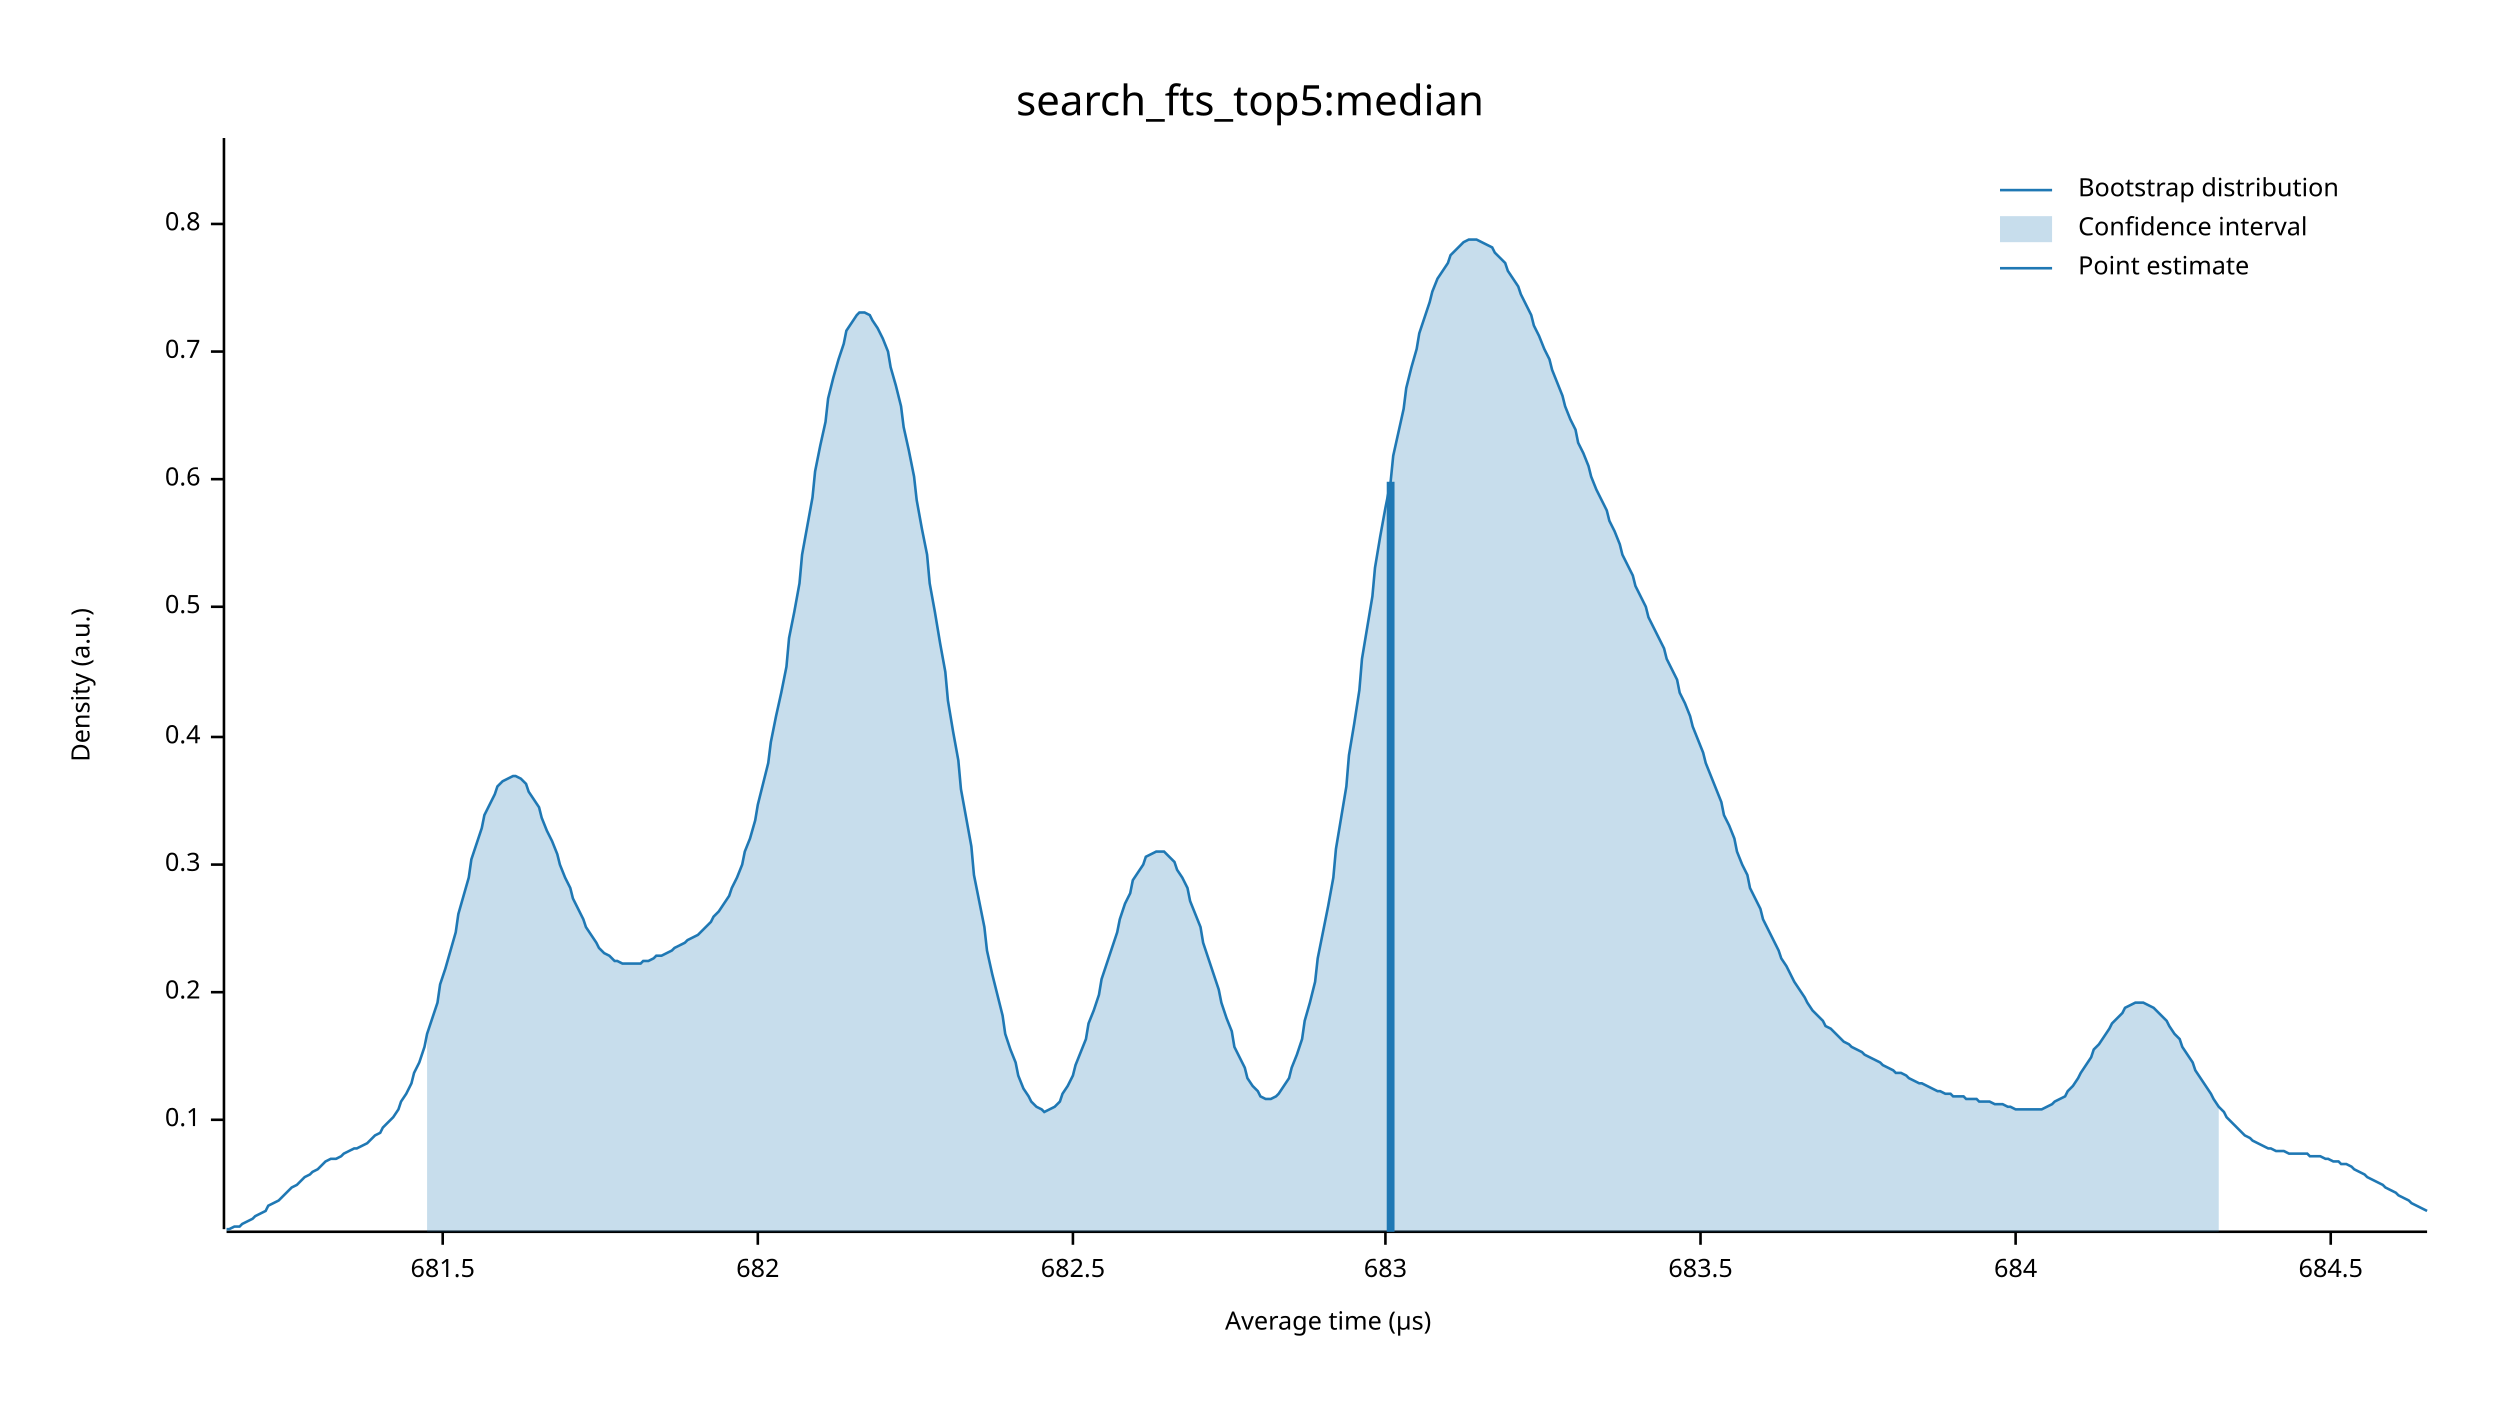
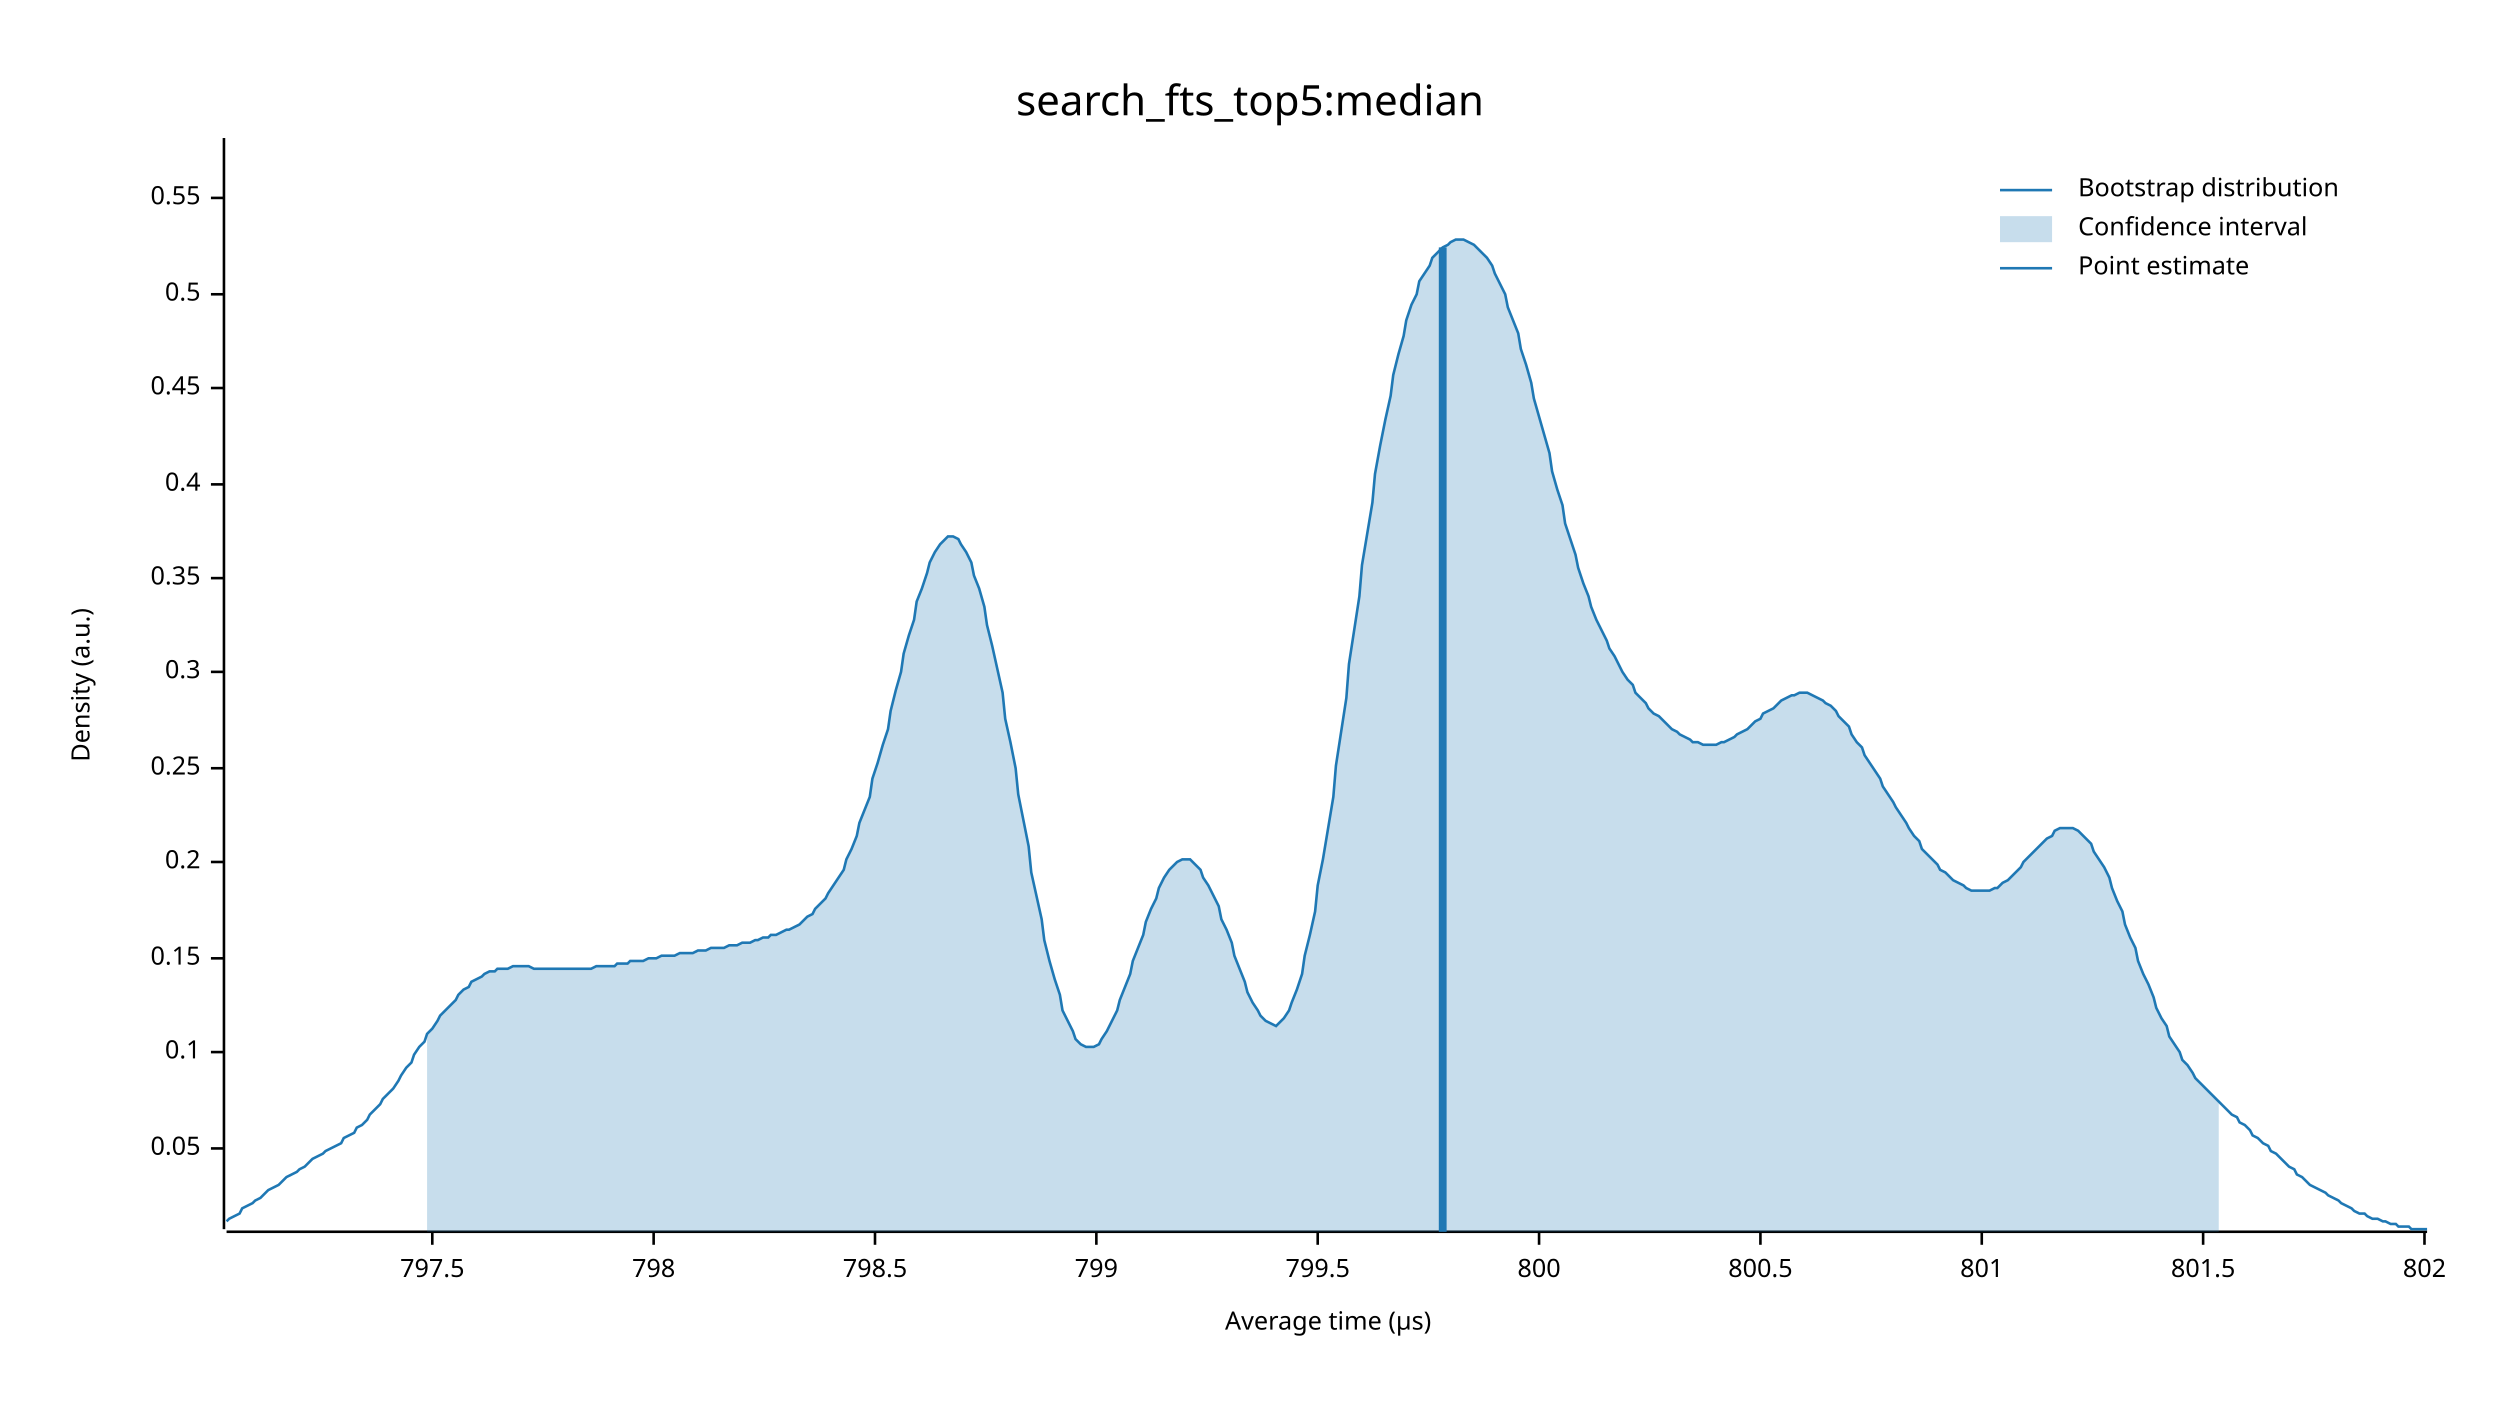
<svg xmlns="http://www.w3.org/2000/svg" width="960" height="540" viewBox="0 0 960 540">
  <text x="480" y="32" dy="0.76em" text-anchor="middle" font-family="sans-serif" font-size="16.129" opacity="1" fill="#000000">
search_fts_top5:median
</text>
  <text x="27" y="263" dy="0.76em" text-anchor="middle" font-family="sans-serif" font-size="9.677" opacity="1" fill="#000000" transform="rotate(270, 27, 263)">
Density (a.u.)
</text>
  <text x="510" y="513" dy="-0.5ex" text-anchor="middle" font-family="sans-serif" font-size="9.677" opacity="1" fill="#000000">
Average time (µs)
</text>
  <polyline fill="none" opacity="1" stroke="#000000" stroke-width="1" points="86,53 86,472 " />
-   <text x="77" y="430" dy="0.5ex" text-anchor="end" font-family="sans-serif" font-size="9.677" opacity="1" fill="#000000">
+   <text x="77" y="441" dy="0.5ex" text-anchor="end" font-family="sans-serif" font-size="9.677" opacity="1" fill="#000000">
+ 0.05
+ </text>
+   <polyline fill="none" opacity="1" stroke="#000000" stroke-width="1" points="81,441 86,441 " />
+   <text x="77" y="404" dy="0.5ex" text-anchor="end" font-family="sans-serif" font-size="9.677" opacity="1" fill="#000000">
0.1
</text>
-   <polyline fill="none" opacity="1" stroke="#000000" stroke-width="1" points="81,430 86,430 " />
-   <text x="77" y="381" dy="0.5ex" text-anchor="end" font-family="sans-serif" font-size="9.677" opacity="1" fill="#000000">
+   <polyline fill="none" opacity="1" stroke="#000000" stroke-width="1" points="81,404 86,404 " />
+   <text x="77" y="368" dy="0.5ex" text-anchor="end" font-family="sans-serif" font-size="9.677" opacity="1" fill="#000000">
+ 0.15
+ </text>
+   <polyline fill="none" opacity="1" stroke="#000000" stroke-width="1" points="81,368 86,368 " />
+   <text x="77" y="331" dy="0.5ex" text-anchor="end" font-family="sans-serif" font-size="9.677" opacity="1" fill="#000000">
0.2
</text>
-   <polyline fill="none" opacity="1" stroke="#000000" stroke-width="1" points="81,381 86,381 " />
-   <text x="77" y="332" dy="0.5ex" text-anchor="end" font-family="sans-serif" font-size="9.677" opacity="1" fill="#000000">
+   <polyline fill="none" opacity="1" stroke="#000000" stroke-width="1" points="81,331 86,331 " />
+   <text x="77" y="295" dy="0.5ex" text-anchor="end" font-family="sans-serif" font-size="9.677" opacity="1" fill="#000000">
+ 0.25
+ </text>
+   <polyline fill="none" opacity="1" stroke="#000000" stroke-width="1" points="81,295 86,295 " />
+   <text x="77" y="258" dy="0.5ex" text-anchor="end" font-family="sans-serif" font-size="9.677" opacity="1" fill="#000000">
0.3
</text>
-   <polyline fill="none" opacity="1" stroke="#000000" stroke-width="1" points="81,332 86,332 " />
-   <text x="77" y="283" dy="0.5ex" text-anchor="end" font-family="sans-serif" font-size="9.677" opacity="1" fill="#000000">
+   <polyline fill="none" opacity="1" stroke="#000000" stroke-width="1" points="81,258 86,258 " />
+   <text x="77" y="222" dy="0.5ex" text-anchor="end" font-family="sans-serif" font-size="9.677" opacity="1" fill="#000000">
+ 0.35
+ </text>
+   <polyline fill="none" opacity="1" stroke="#000000" stroke-width="1" points="81,222 86,222 " />
+   <text x="77" y="186" dy="0.5ex" text-anchor="end" font-family="sans-serif" font-size="9.677" opacity="1" fill="#000000">
0.4
</text>
-   <polyline fill="none" opacity="1" stroke="#000000" stroke-width="1" points="81,283 86,283 " />
-   <text x="77" y="233" dy="0.5ex" text-anchor="end" font-family="sans-serif" font-size="9.677" opacity="1" fill="#000000">
+   <polyline fill="none" opacity="1" stroke="#000000" stroke-width="1" points="81,186 86,186 " />
+   <text x="77" y="149" dy="0.5ex" text-anchor="end" font-family="sans-serif" font-size="9.677" opacity="1" fill="#000000">
+ 0.45
+ </text>
+   <polyline fill="none" opacity="1" stroke="#000000" stroke-width="1" points="81,149 86,149 " />
+   <text x="77" y="113" dy="0.5ex" text-anchor="end" font-family="sans-serif" font-size="9.677" opacity="1" fill="#000000">
0.5
</text>
-   <polyline fill="none" opacity="1" stroke="#000000" stroke-width="1" points="81,233 86,233 " />
-   <text x="77" y="184" dy="0.5ex" text-anchor="end" font-family="sans-serif" font-size="9.677" opacity="1" fill="#000000">
- 0.6
+   <polyline fill="none" opacity="1" stroke="#000000" stroke-width="1" points="81,113 86,113 " />
+   <text x="77" y="76" dy="0.5ex" text-anchor="end" font-family="sans-serif" font-size="9.677" opacity="1" fill="#000000">
+ 0.55
</text>
-   <polyline fill="none" opacity="1" stroke="#000000" stroke-width="1" points="81,184 86,184 " />
-   <text x="77" y="135" dy="0.5ex" text-anchor="end" font-family="sans-serif" font-size="9.677" opacity="1" fill="#000000">
- 0.7
+   <polyline fill="none" opacity="1" stroke="#000000" stroke-width="1" points="81,76 86,76 " />
+   <polyline fill="none" opacity="1" stroke="#000000" stroke-width="1" points="87,473 932,473 " />
+   <text x="166" y="483" dy="0.76em" text-anchor="middle" font-family="sans-serif" font-size="9.677" opacity="1" fill="#000000">
+ 797.5
</text>
-   <polyline fill="none" opacity="1" stroke="#000000" stroke-width="1" points="81,135 86,135 " />
-   <text x="77" y="86" dy="0.5ex" text-anchor="end" font-family="sans-serif" font-size="9.677" opacity="1" fill="#000000">
- 0.8
+   <polyline fill="none" opacity="1" stroke="#000000" stroke-width="1" points="166,473 166,478 " />
+   <text x="251" y="483" dy="0.76em" text-anchor="middle" font-family="sans-serif" font-size="9.677" opacity="1" fill="#000000">
+ 798
</text>
-   <polyline fill="none" opacity="1" stroke="#000000" stroke-width="1" points="81,86 86,86 " />
-   <polyline fill="none" opacity="1" stroke="#000000" stroke-width="1" points="87,473 932,473 " />
-   <text x="170" y="483" dy="0.76em" text-anchor="middle" font-family="sans-serif" font-size="9.677" opacity="1" fill="#000000">
- 681.5
+   <polyline fill="none" opacity="1" stroke="#000000" stroke-width="1" points="251,473 251,478 " />
+   <text x="336" y="483" dy="0.76em" text-anchor="middle" font-family="sans-serif" font-size="9.677" opacity="1" fill="#000000">
+ 798.5
</text>
-   <polyline fill="none" opacity="1" stroke="#000000" stroke-width="1" points="170,473 170,478 " />
-   <text x="291" y="483" dy="0.76em" text-anchor="middle" font-family="sans-serif" font-size="9.677" opacity="1" fill="#000000">
- 682
+   <polyline fill="none" opacity="1" stroke="#000000" stroke-width="1" points="336,473 336,478 " />
+   <text x="421" y="483" dy="0.76em" text-anchor="middle" font-family="sans-serif" font-size="9.677" opacity="1" fill="#000000">
+ 799
</text>
-   <polyline fill="none" opacity="1" stroke="#000000" stroke-width="1" points="291,473 291,478 " />
-   <text x="412" y="483" dy="0.76em" text-anchor="middle" font-family="sans-serif" font-size="9.677" opacity="1" fill="#000000">
- 682.5
+   <polyline fill="none" opacity="1" stroke="#000000" stroke-width="1" points="421,473 421,478 " />
+   <text x="506" y="483" dy="0.76em" text-anchor="middle" font-family="sans-serif" font-size="9.677" opacity="1" fill="#000000">
+ 799.5
</text>
-   <polyline fill="none" opacity="1" stroke="#000000" stroke-width="1" points="412,473 412,478 " />
-   <text x="532" y="483" dy="0.76em" text-anchor="middle" font-family="sans-serif" font-size="9.677" opacity="1" fill="#000000">
- 683
+   <polyline fill="none" opacity="1" stroke="#000000" stroke-width="1" points="506,473 506,478 " />
+   <text x="591" y="483" dy="0.76em" text-anchor="middle" font-family="sans-serif" font-size="9.677" opacity="1" fill="#000000">
+ 800
</text>
-   <polyline fill="none" opacity="1" stroke="#000000" stroke-width="1" points="532,473 532,478 " />
-   <text x="653" y="483" dy="0.76em" text-anchor="middle" font-family="sans-serif" font-size="9.677" opacity="1" fill="#000000">
- 683.5
+   <polyline fill="none" opacity="1" stroke="#000000" stroke-width="1" points="591,473 591,478 " />
+   <text x="676" y="483" dy="0.76em" text-anchor="middle" font-family="sans-serif" font-size="9.677" opacity="1" fill="#000000">
+ 800.5
</text>
-   <polyline fill="none" opacity="1" stroke="#000000" stroke-width="1" points="653,473 653,478 " />
-   <text x="774" y="483" dy="0.76em" text-anchor="middle" font-family="sans-serif" font-size="9.677" opacity="1" fill="#000000">
- 684
+   <polyline fill="none" opacity="1" stroke="#000000" stroke-width="1" points="676,473 676,478 " />
+   <text x="761" y="483" dy="0.76em" text-anchor="middle" font-family="sans-serif" font-size="9.677" opacity="1" fill="#000000">
+ 801
</text>
-   <polyline fill="none" opacity="1" stroke="#000000" stroke-width="1" points="774,473 774,478 " />
-   <text x="895" y="483" dy="0.76em" text-anchor="middle" font-family="sans-serif" font-size="9.677" opacity="1" fill="#000000">
- 684.5
+   <polyline fill="none" opacity="1" stroke="#000000" stroke-width="1" points="761,473 761,478 " />
+   <text x="846" y="483" dy="0.76em" text-anchor="middle" font-family="sans-serif" font-size="9.677" opacity="1" fill="#000000">
+ 801.5
</text>
-   <polyline fill="none" opacity="1" stroke="#000000" stroke-width="1" points="895,473 895,478 " />
-   <polyline fill="none" opacity="1" stroke="#1F78B4" stroke-width="1" points="87,472 88,472 90,471 92,471 93,470 95,469 97,468 98,467 100,466 102,465 103,463 105,462 107,461 109,459 110,458 112,456 114,455 115,454 117,452 119,451 120,450 122,449 124,447 125,446 127,445 129,445 131,444 132,443 134,442 136,441 137,441 139,440 141,439 142,438 144,436 146,435 147,433 149,431 151,429 153,426 154,423 156,420 158,416 159,412 161,408 163,402 164,397 166,391 168,385 169,378 171,372 173,365 175,358 176,351 178,344 180,337 181,330 183,324 185,318 186,313 188,309 190,305 191,302 193,300 195,299 197,298 198,298 200,299 202,301 203,304 205,307 207,310 208,314 210,319 212,323 214,328 215,332 217,337 219,341 220,345 222,349 224,353 225,356 227,359 229,362 230,364 232,366 234,367 236,369 237,369 239,370 241,370 242,370 244,370 246,370 247,369 249,369 251,368 252,367 254,367 256,366 258,365 259,364 261,363 263,362 264,361 266,360 268,359 269,358 271,356 273,354 274,352 276,350 278,347 280,344 281,341 283,337 285,332 286,327 288,322 290,315 291,309 293,301 295,293 296,285 298,275 300,266 302,256 303,245 305,235 307,224 308,213 310,202 312,191 313,181 315,171 317,162 318,153 320,145 322,138 324,132 325,127 327,124 329,121 330,120 332,120 334,121 335,123 337,126 339,130 341,135 342,141 344,148 346,156 347,164 349,173 351,183 352,192 354,203 356,213 357,224 359,235 361,247 363,258 364,269 366,281 368,292 369,303 371,314 373,325 374,336 376,346 378,356 379,365 381,374 383,382 385,390 386,397 388,403 390,408 391,413 393,418 395,421 396,423 398,425 400,426 401,427 403,426 405,425 407,423 408,420 410,417 412,413 413,409 415,404 417,399 418,393 420,388 422,382 423,376 425,370 427,364 429,358 430,353 432,347 434,343 435,338 437,335 439,332 440,329 442,328 444,327 445,327 447,327 449,329 451,331 452,334 454,337 456,341 457,346 459,351 461,356 462,362 464,368 466,374 468,380 469,385 471,391 473,396 474,402 476,406 478,410 479,414 481,417 483,419 484,421 486,422 488,422 490,421 491,420 493,417 495,414 496,410 498,405 500,399 501,392 503,385 505,377 506,368 508,358 510,348 512,337 513,326 515,314 517,302 518,290 520,278 522,265 523,253 525,241 527,229 528,218 530,206 532,195 534,185 535,175 537,166 539,157 540,149 542,141 544,134 545,128 547,122 549,116 550,112 552,107 554,104 556,101 557,98 559,96 561,94 562,93 564,92 566,92 567,92 569,93 571,94 573,95 574,97 576,99 578,101 579,104 581,107 583,110 584,113 586,117 588,121 589,125 591,129 593,134 595,138 596,142 598,147 600,152 601,156 603,161 605,165 606,170 608,174 610,179 611,183 613,188 615,192 617,196 618,200 620,204 622,209 623,213 625,217 627,221 628,225 630,229 632,233 633,237 635,241 637,245 639,249 640,253 642,257 644,261 645,266 647,270 649,275 650,279 652,284 654,289 655,293 657,298 659,303 661,308 662,313 664,317 666,322 667,327 669,332 671,336 672,341 674,345 676,349 677,353 679,357 681,361 683,365 684,368 686,371 688,375 689,377 691,380 693,383 694,385 696,388 698,390 700,392 701,394 703,395 705,397 706,398 708,400 710,401 711,402 713,403 715,404 716,405 718,406 720,407 722,408 723,409 725,410 727,411 728,412 730,412 732,413 733,414 735,415 737,416 738,416 740,417 742,418 744,419 745,419 747,420 749,420 750,421 752,421 754,421 755,422 757,422 759,422 760,423 762,423 764,423 766,424 767,424 769,424 771,425 772,425 774,426 776,426 777,426 779,426 781,426 782,426 784,426 786,425 788,424 789,423 791,422 793,421 794,419 796,417 798,414 799,412 801,409 803,406 804,403 806,401 808,398 810,395 811,393 813,391 815,389 816,387 818,386 820,385 821,385 823,385 825,386 827,387 828,388 830,390 832,392 833,394 835,397 837,399 838,402 840,405 842,408 843,411 845,414 847,417 849,420 850,422 852,425 854,427 855,429 857,431 859,433 860,434 862,436 864,437 865,438 867,439 869,440 871,441 872,441 874,442 876,442 877,442 879,443 881,443 882,443 884,443 886,443 887,444 889,444 891,444 893,445 894,445 896,446 898,446 899,447 901,447 903,448 904,449 906,450 908,451 909,452 911,453 913,454 915,455 916,456 918,457 920,458 921,459 923,460 925,461 926,462 928,463 930,464 932,465 " />
-   <polygon opacity="0.25" fill="#1F78B4" points="164,397 166,391 168,385 169,378 171,372 173,365 175,358 176,351 178,344 180,337 181,330 183,324 185,318 186,313 188,309 190,305 191,302 193,300 195,299 197,298 198,298 200,299 202,301 203,304 205,307 207,310 208,314 210,319 212,323 214,328 215,332 217,337 219,341 220,345 222,349 224,353 225,356 227,359 229,362 230,364 232,366 234,367 236,369 237,369 239,370 241,370 242,370 244,370 246,370 247,369 249,369 251,368 252,367 254,367 256,366 258,365 259,364 261,363 263,362 264,361 266,360 268,359 269,358 271,356 273,354 274,352 276,350 278,347 280,344 281,341 283,337 285,332 286,327 288,322 290,315 291,309 293,301 295,293 296,285 298,275 300,266 302,256 303,245 305,235 307,224 308,213 310,202 312,191 313,181 315,171 317,162 318,153 320,145 322,138 324,132 325,127 327,124 329,121 330,120 332,120 334,121 335,123 337,126 339,130 341,135 342,141 344,148 346,156 347,164 349,173 351,183 352,192 354,203 356,213 357,224 359,235 361,247 363,258 364,269 366,281 368,292 369,303 371,314 373,325 374,336 376,346 378,356 379,365 381,374 383,382 385,390 386,397 388,403 390,408 391,413 393,418 395,421 396,423 398,425 400,426 401,427 403,426 405,425 407,423 408,420 410,417 412,413 413,409 415,404 417,399 418,393 420,388 422,382 423,376 425,370 427,364 429,358 430,353 432,347 434,343 435,338 437,335 439,332 440,329 442,328 444,327 445,327 447,327 449,329 451,331 452,334 454,337 456,341 457,346 459,351 461,356 462,362 464,368 466,374 468,380 469,385 471,391 473,396 474,402 476,406 478,410 479,414 481,417 483,419 484,421 486,422 488,422 490,421 491,420 493,417 495,414 496,410 498,405 500,399 501,392 503,385 505,377 506,368 508,358 510,348 512,337 513,326 515,314 517,302 518,290 520,278 522,265 523,253 525,241 527,229 528,218 530,206 532,195 534,185 535,175 537,166 539,157 540,149 542,141 544,134 545,128 547,122 549,116 550,112 552,107 554,104 556,101 557,98 559,96 561,94 562,93 564,92 566,92 567,92 569,93 571,94 573,95 574,97 576,99 578,101 579,104 581,107 583,110 584,113 586,117 588,121 589,125 591,129 593,134 595,138 596,142 598,147 600,152 601,156 603,161 605,165 606,170 608,174 610,179 611,183 613,188 615,192 617,196 618,200 620,204 622,209 623,213 625,217 627,221 628,225 630,229 632,233 633,237 635,241 637,245 639,249 640,253 642,257 644,261 645,266 647,270 649,275 650,279 652,284 654,289 655,293 657,298 659,303 661,308 662,313 664,317 666,322 667,327 669,332 671,336 672,341 674,345 676,349 677,353 679,357 681,361 683,365 684,368 686,371 688,375 689,377 691,380 693,383 694,385 696,388 698,390 700,392 701,394 703,395 705,397 706,398 708,400 710,401 711,402 713,403 715,404 716,405 718,406 720,407 722,408 723,409 725,410 727,411 728,412 730,412 732,413 733,414 735,415 737,416 738,416 740,417 742,418 744,419 745,419 747,420 749,420 750,421 752,421 754,421 755,422 757,422 759,422 760,423 762,423 764,423 766,424 767,424 769,424 771,425 772,425 774,426 776,426 777,426 779,426 781,426 782,426 784,426 786,425 788,424 789,423 791,422 793,421 794,419 796,417 798,414 799,412 801,409 803,406 804,403 806,401 808,398 810,395 811,393 813,391 815,389 816,387 818,386 820,385 821,385 823,385 825,386 827,387 828,388 830,390 832,392 833,394 835,397 837,399 838,402 840,405 842,408 843,411 845,414 847,417 849,420 850,422 852,425 852,473 164,473 " />
-   <polyline fill="none" opacity="1" stroke="#1F78B4" stroke-width="3" points="534,473 534,185 " />
+   <polyline fill="none" opacity="1" stroke="#000000" stroke-width="1" points="846,473 846,478 " />
+   <text x="931" y="483" dy="0.76em" text-anchor="middle" font-family="sans-serif" font-size="9.677" opacity="1" fill="#000000">
+ 802
+ </text>
+   <polyline fill="none" opacity="1" stroke="#000000" stroke-width="1" points="931,473 931,478 " />
+   <polyline fill="none" opacity="1" stroke="#1F78B4" stroke-width="1" points="87,469 88,468 90,467 92,466 93,464 95,463 97,462 98,461 100,460 102,458 103,457 105,456 107,455 109,453 110,452 112,451 114,450 115,449 117,448 119,446 120,445 122,444 124,443 125,442 127,441 129,440 131,439 132,437 134,436 136,435 137,433 139,432 141,430 142,428 144,426 146,424 147,422 149,420 151,418 153,415 154,413 156,410 158,408 159,405 161,402 163,400 164,397 166,395 168,392 169,390 171,388 173,386 175,384 176,382 178,380 180,379 181,377 183,376 185,375 186,374 188,373 190,373 191,372 193,372 195,372 197,371 198,371 200,371 202,371 203,371 205,372 207,372 208,372 210,372 212,372 214,372 215,372 217,372 219,372 220,372 222,372 224,372 225,372 227,372 229,371 230,371 232,371 234,371 236,371 237,370 239,370 241,370 242,369 244,369 246,369 247,369 249,368 251,368 252,368 254,367 256,367 258,367 259,367 261,366 263,366 264,366 266,366 268,365 269,365 271,365 273,364 274,364 276,364 278,364 280,363 281,363 283,363 285,362 286,362 288,362 290,361 291,361 293,360 295,360 296,359 298,359 300,358 302,357 303,357 305,356 307,355 308,354 310,352 312,351 313,349 315,347 317,345 318,343 320,340 322,337 324,334 325,330 327,326 329,321 330,316 332,311 334,306 335,299 337,293 339,286 341,280 342,273 344,265 346,258 347,251 349,244 351,238 352,231 354,226 356,220 357,216 359,212 361,209 363,207 364,206 366,206 368,207 369,209 371,212 373,216 374,221 376,226 378,233 379,240 381,248 383,257 385,266 386,276 388,285 390,295 391,305 393,315 395,325 396,335 398,344 400,353 401,361 403,369 405,376 407,382 408,388 410,392 412,396 413,399 415,401 417,402 418,402 420,402 422,401 423,399 425,396 427,392 429,388 430,384 432,379 434,374 435,369 437,364 439,359 440,354 442,349 444,345 445,341 447,337 449,334 451,332 452,331 454,330 456,330 457,330 459,332 461,334 462,337 464,340 466,344 468,348 469,353 471,357 473,362 474,367 476,372 478,377 479,381 481,385 483,388 484,390 486,392 488,393 490,394 491,393 493,391 495,388 496,385 498,380 500,374 501,367 503,359 505,350 506,340 508,330 510,318 512,306 513,294 515,281 517,268 518,255 520,242 522,229 523,217 525,205 527,193 528,182 530,171 532,161 534,152 535,144 537,136 539,129 540,123 542,117 544,113 545,108 547,105 549,102 550,99 552,97 554,95 556,94 557,93 559,92 561,92 562,92 564,93 566,94 567,95 569,97 571,99 573,102 574,105 576,109 578,113 579,118 581,123 583,128 584,134 586,140 588,147 589,153 591,160 593,167 595,174 596,181 598,188 600,194 601,201 603,207 605,213 606,218 608,224 610,229 611,233 613,238 615,242 617,246 618,249 620,252 622,256 623,258 625,261 627,263 628,266 630,268 632,270 633,272 635,274 637,275 639,277 640,278 642,280 644,281 645,282 647,283 649,284 650,285 652,285 654,286 655,286 657,286 659,286 661,285 662,285 664,284 666,283 667,282 669,281 671,280 672,279 674,277 676,276 677,274 679,273 681,272 683,270 684,269 686,268 688,267 689,267 691,266 693,266 694,266 696,267 698,268 700,269 701,270 703,271 705,273 706,275 708,277 710,279 711,282 713,285 715,287 716,290 718,293 720,296 722,299 723,302 725,305 727,308 728,310 730,313 732,316 733,318 735,321 737,323 738,326 740,328 742,330 744,332 745,334 747,335 749,337 750,338 752,339 754,340 755,341 757,342 759,342 760,342 762,342 764,342 766,341 767,341 769,339 771,338 772,337 774,335 776,333 777,331 779,329 781,327 782,326 784,324 786,322 788,321 789,319 791,318 793,318 794,318 796,318 798,319 799,320 801,322 803,324 804,327 806,330 808,333 810,337 811,341 813,346 815,350 816,355 818,360 820,364 821,369 823,374 825,378 827,383 828,387 830,391 832,394 833,398 835,401 837,404 838,407 840,409 842,412 843,414 845,416 847,418 849,420 850,421 852,423 854,425 855,426 857,428 859,429 860,431 862,432 864,434 865,436 867,437 869,439 871,440 872,442 874,443 876,445 877,446 879,448 881,449 882,451 884,452 886,454 887,455 889,456 891,457 893,458 894,459 896,460 898,461 899,462 901,463 903,464 904,465 906,466 908,466 909,467 911,468 913,468 915,469 916,469 918,470 920,470 921,471 923,471 925,471 926,472 928,472 930,472 932,472 " />
+   <polygon opacity="0.25" fill="#1F78B4" points="164,397 166,395 168,392 169,390 171,388 173,386 175,384 176,382 178,380 180,379 181,377 183,376 185,375 186,374 188,373 190,373 191,372 193,372 195,372 197,371 198,371 200,371 202,371 203,371 205,372 207,372 208,372 210,372 212,372 214,372 215,372 217,372 219,372 220,372 222,372 224,372 225,372 227,372 229,371 230,371 232,371 234,371 236,371 237,370 239,370 241,370 242,369 244,369 246,369 247,369 249,368 251,368 252,368 254,367 256,367 258,367 259,367 261,366 263,366 264,366 266,366 268,365 269,365 271,365 273,364 274,364 276,364 278,364 280,363 281,363 283,363 285,362 286,362 288,362 290,361 291,361 293,360 295,360 296,359 298,359 300,358 302,357 303,357 305,356 307,355 308,354 310,352 312,351 313,349 315,347 317,345 318,343 320,340 322,337 324,334 325,330 327,326 329,321 330,316 332,311 334,306 335,299 337,293 339,286 341,280 342,273 344,265 346,258 347,251 349,244 351,238 352,231 354,226 356,220 357,216 359,212 361,209 363,207 364,206 366,206 368,207 369,209 371,212 373,216 374,221 376,226 378,233 379,240 381,248 383,257 385,266 386,276 388,285 390,295 391,305 393,315 395,325 396,335 398,344 400,353 401,361 403,369 405,376 407,382 408,388 410,392 412,396 413,399 415,401 417,402 418,402 420,402 422,401 423,399 425,396 427,392 429,388 430,384 432,379 434,374 435,369 437,364 439,359 440,354 442,349 444,345 445,341 447,337 449,334 451,332 452,331 454,330 456,330 457,330 459,332 461,334 462,337 464,340 466,344 468,348 469,353 471,357 473,362 474,367 476,372 478,377 479,381 481,385 483,388 484,390 486,392 488,393 490,394 491,393 493,391 495,388 496,385 498,380 500,374 501,367 503,359 505,350 506,340 508,330 510,318 512,306 513,294 515,281 517,268 518,255 520,242 522,229 523,217 525,205 527,193 528,182 530,171 532,161 534,152 535,144 537,136 539,129 540,123 542,117 544,113 545,108 547,105 549,102 550,99 552,97 554,95 556,94 557,93 559,92 561,92 562,92 564,93 566,94 567,95 569,97 571,99 573,102 574,105 576,109 578,113 579,118 581,123 583,128 584,134 586,140 588,147 589,153 591,160 593,167 595,174 596,181 598,188 600,194 601,201 603,207 605,213 606,218 608,224 610,229 611,233 613,238 615,242 617,246 618,249 620,252 622,256 623,258 625,261 627,263 628,266 630,268 632,270 633,272 635,274 637,275 639,277 640,278 642,280 644,281 645,282 647,283 649,284 650,285 652,285 654,286 655,286 657,286 659,286 661,285 662,285 664,284 666,283 667,282 669,281 671,280 672,279 674,277 676,276 677,274 679,273 681,272 683,270 684,269 686,268 688,267 689,267 691,266 693,266 694,266 696,267 698,268 700,269 701,270 703,271 705,273 706,275 708,277 710,279 711,282 713,285 715,287 716,290 718,293 720,296 722,299 723,302 725,305 727,308 728,310 730,313 732,316 733,318 735,321 737,323 738,326 740,328 742,330 744,332 745,334 747,335 749,337 750,338 752,339 754,340 755,341 757,342 759,342 760,342 762,342 764,342 766,341 767,341 769,339 771,338 772,337 774,335 776,333 777,331 779,329 781,327 782,326 784,324 786,322 788,321 789,319 791,318 793,318 794,318 796,318 798,319 799,320 801,322 803,324 804,327 806,330 808,333 810,337 811,341 813,346 815,350 816,355 818,360 820,364 821,369 823,374 825,378 827,383 828,387 830,391 832,394 833,398 835,401 837,404 838,407 840,409 842,412 843,414 845,416 847,418 849,420 850,421 852,423 852,473 164,473 " />
+   <polyline fill="none" opacity="1" stroke="#1F78B4" stroke-width="3" points="554,473 554,95 " />
  <text x="798" y="68" dy="0.76em" text-anchor="start" font-family="sans-serif" font-size="9.677" opacity="1" fill="#000000">
Bootstrap distribution
</text>
  <text x="798" y="83" dy="0.76em" text-anchor="start" font-family="sans-serif" font-size="9.677" opacity="1" fill="#000000">
Confidence interval
</text>
  <text x="798" y="98" dy="0.76em" text-anchor="start" font-family="sans-serif" font-size="9.677" opacity="1" fill="#000000">
Point estimate
</text>
  <polyline fill="none" opacity="1" stroke="#1F78B4" stroke-width="1" points="768,73 788,73 " />
  <rect x="768" y="83" width="20" height="10" opacity="0.25" fill="#1F78B4" stroke="none" />
  <polyline fill="none" opacity="1" stroke="#1F78B4" stroke-width="1" points="768,103 788,103 " />
</svg>
